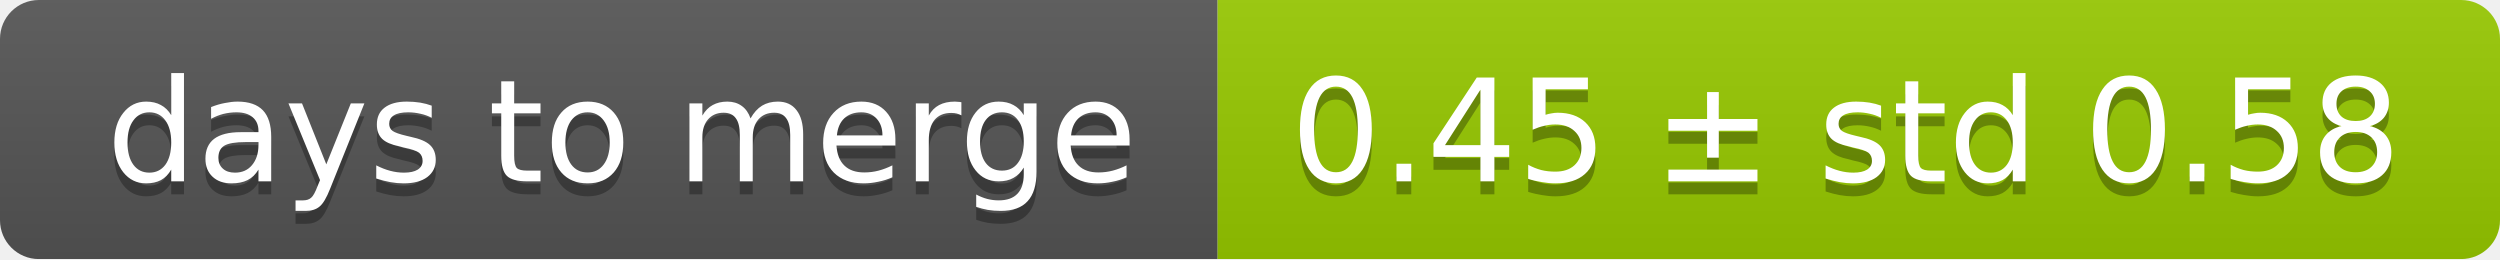
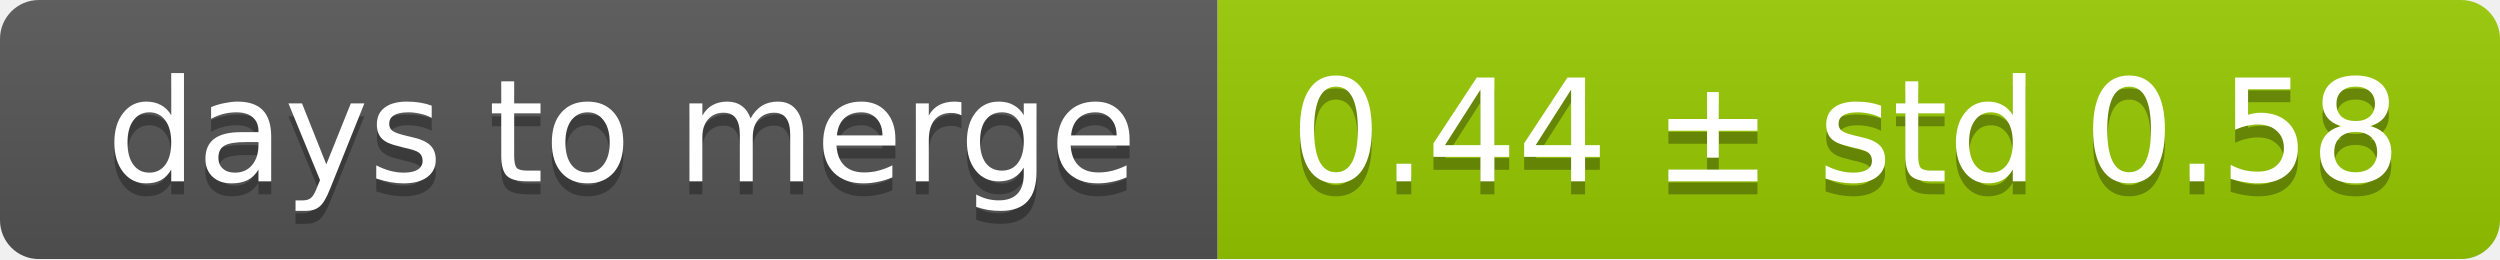
<svg xmlns="http://www.w3.org/2000/svg" width="193" height="20">
  <linearGradient id="smooth" x2="0" y2="100%">
    <stop offset="0" stop-color="#bbb" stop-opacity=".1" />
    <stop offset="1" stop-opacity=".1" />
  </linearGradient>
  <mask id="round">
    <rect width="193" height="20" rx="3" fill="#fff" />
  </mask>
  <g mask="url(#round)">
    <rect width="94" height="20" fill="#555" />
    <rect x="94" width="99" height="20" fill="#97ca00" />
    <rect width="193" height="20" fill="url(#smooth)" />
  </g>
  <g fill="#fff" text-anchor="middle" font-family="DejaVu Sans,Verdana,Geneva,sans-serif" font-size="11">
    <text x="48" y="15" fill="#010101" fill-opacity=".3">days to merge</text>
    <text x="48" y="14">days to merge</text>
-     <text x="142.5" y="15" fill="#010101" fill-opacity=".3">0.45 ± std 0.58</text>
-     <text x="142.5" y="14">0.45 ± std 0.58</text>
+     <text x="142.5" y="15" fill="#010101" fill-opacity=".3">0.44 ± std 0.58</text>
+     <text x="142.5" y="14">0.44 ± std 0.58</text>
  </g>
</svg>
